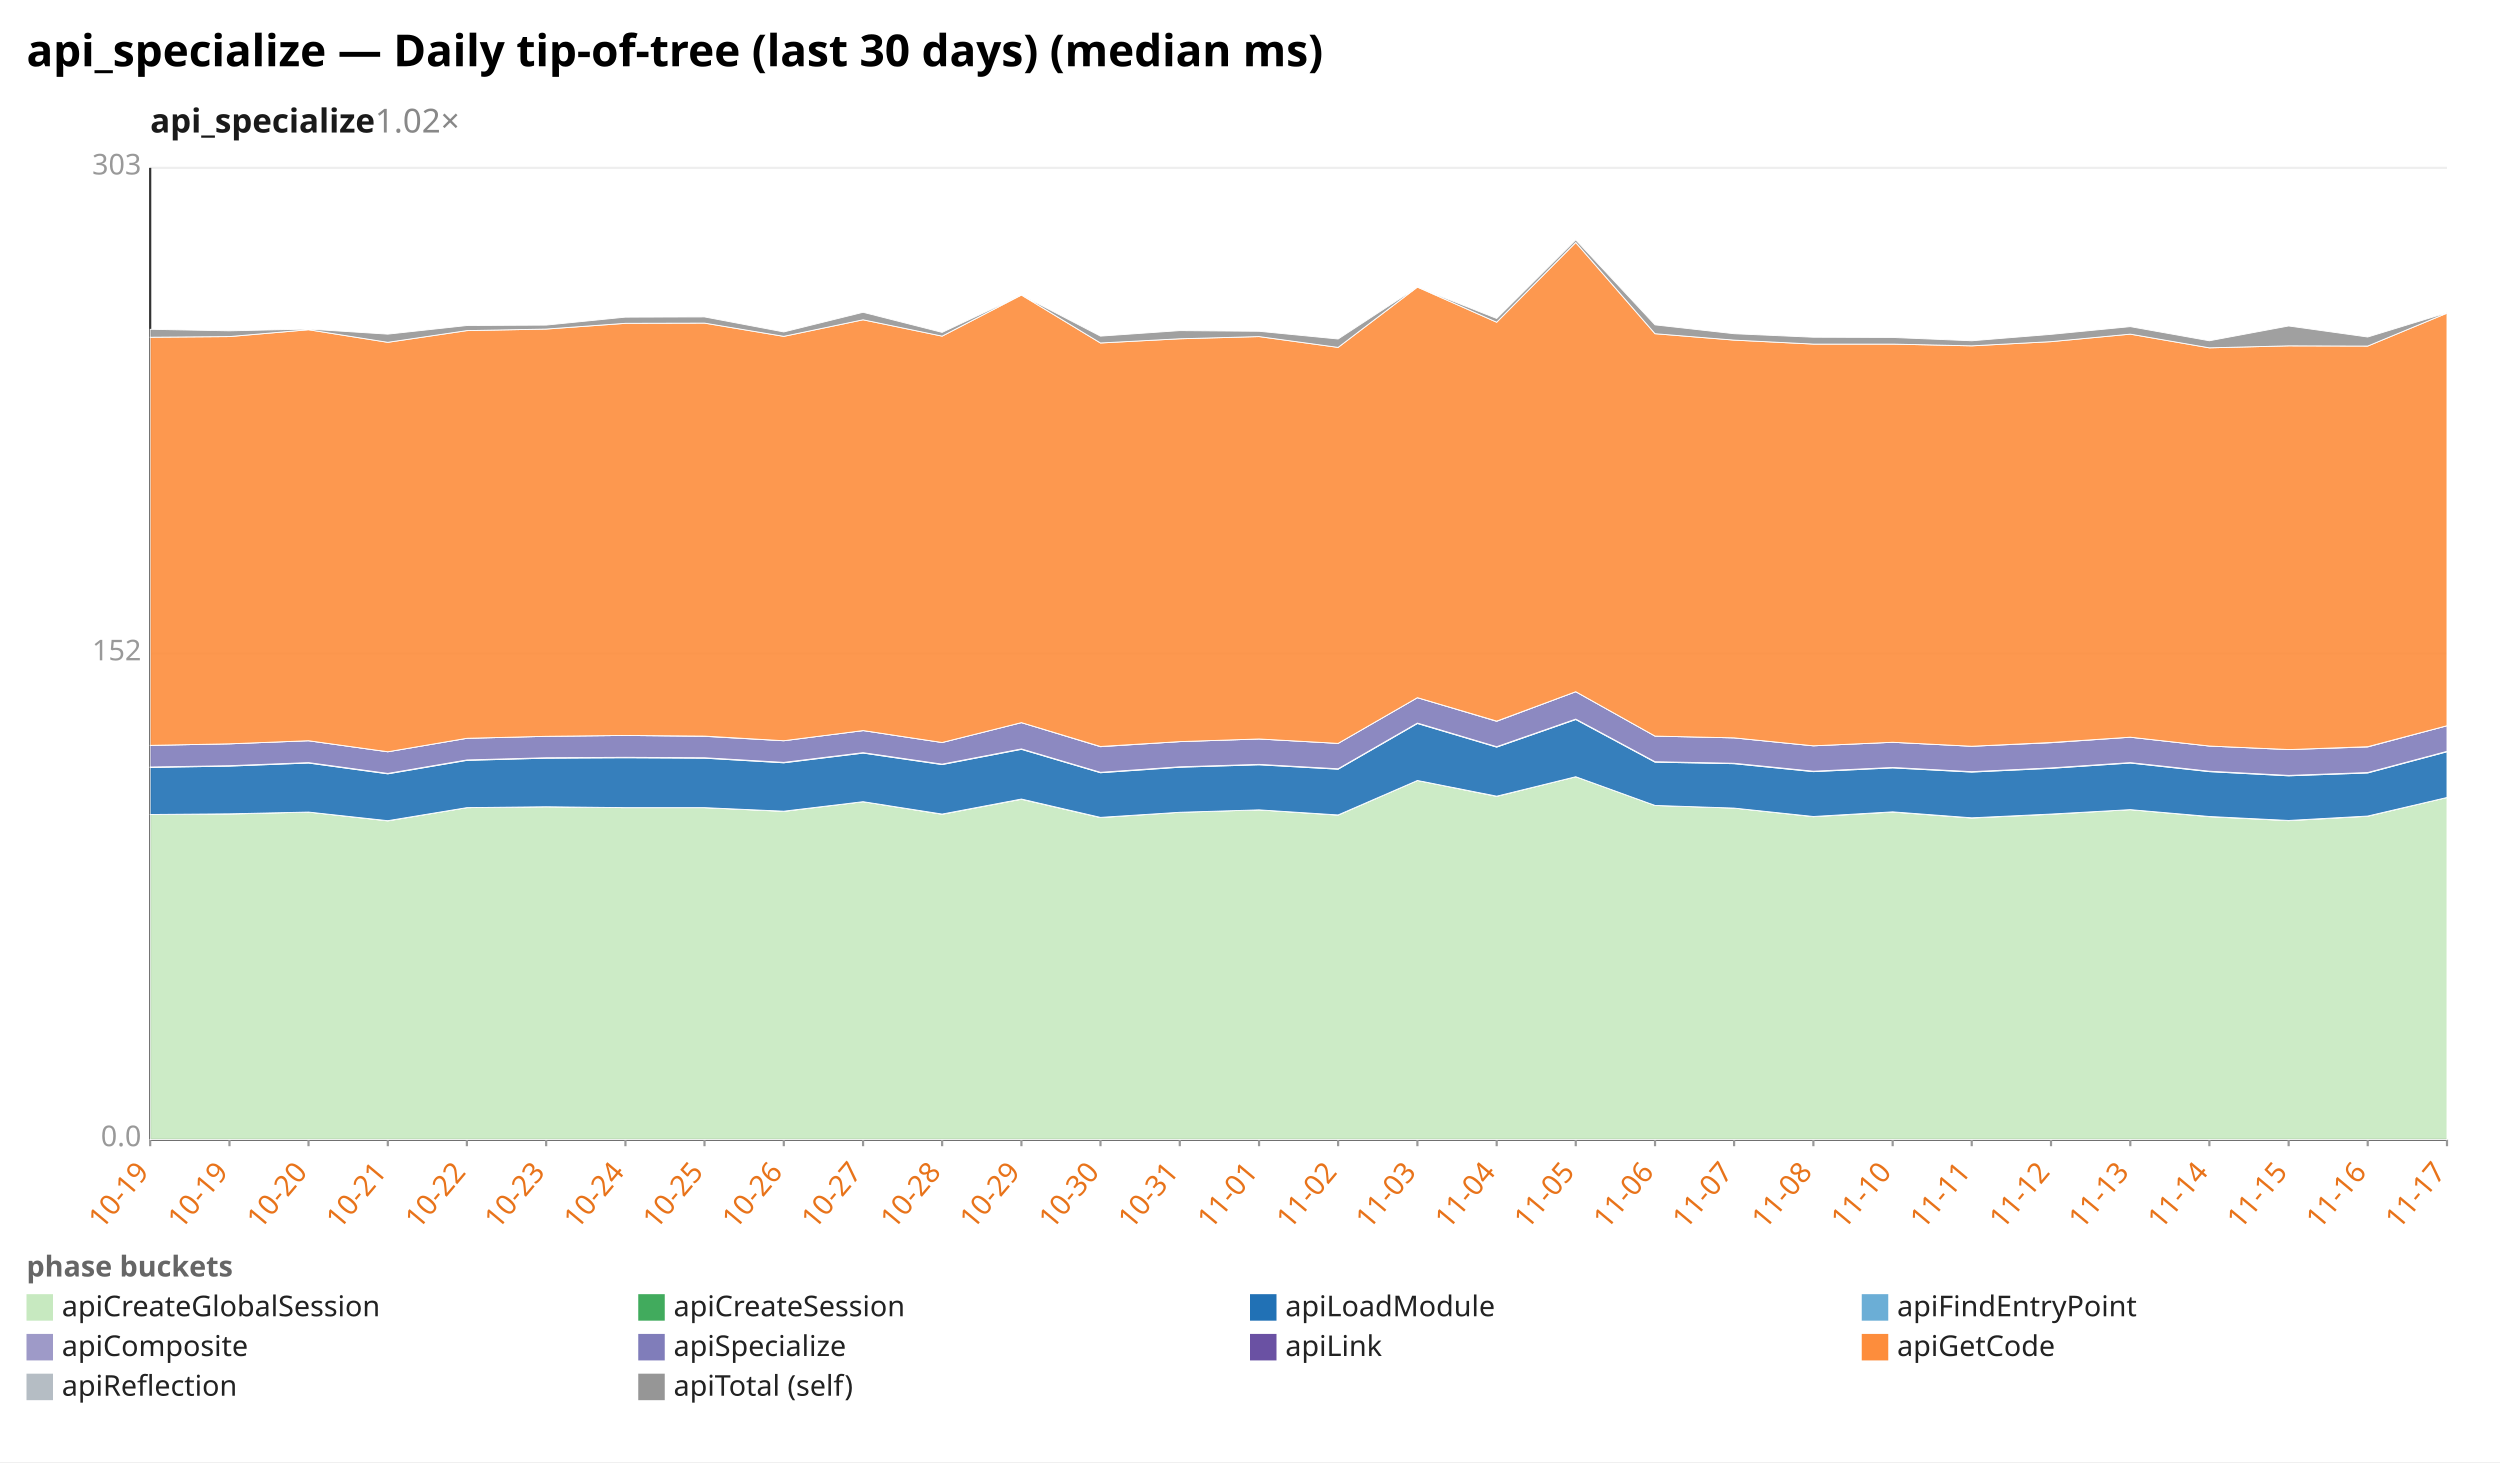
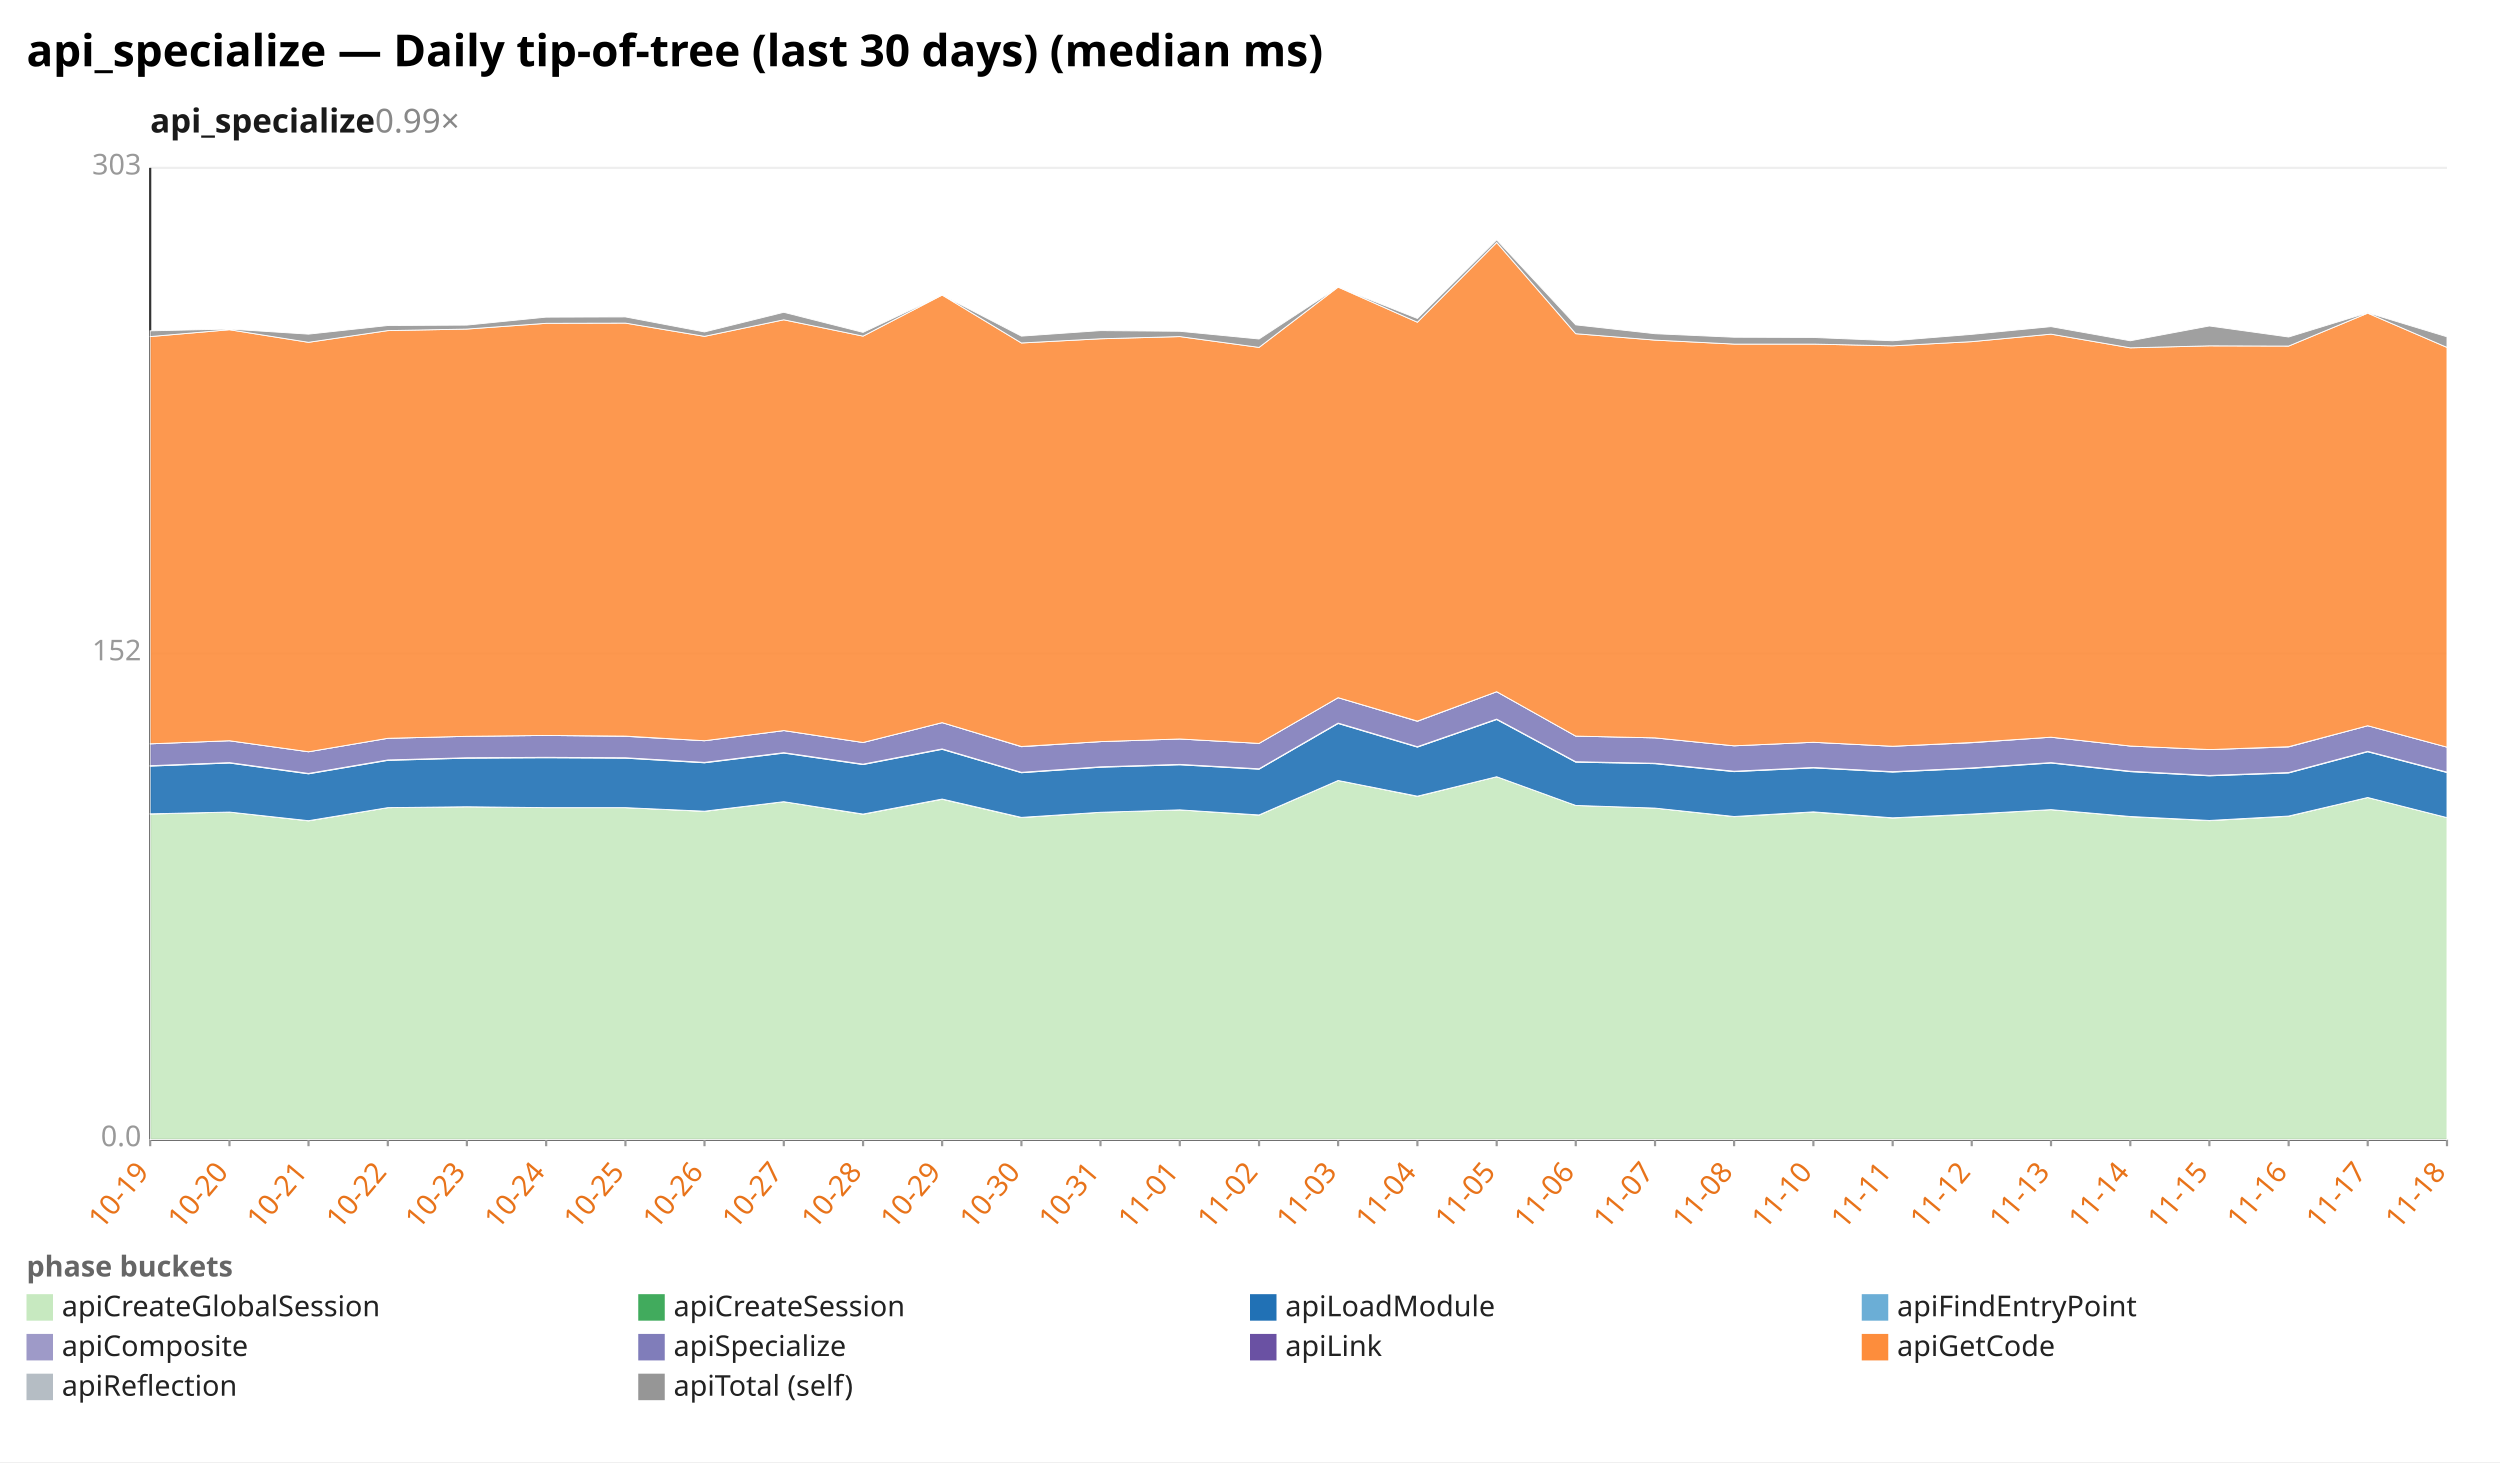
<svg xmlns="http://www.w3.org/2000/svg" width="1132" height="662" viewBox="0 0 1132 662" preserveAspectRatio="xMidYMid meet" font-family="sans-serif" font-size="13">
  <rect width="1132" height="662" fill="white" />
  <text x="12" y="30" font-size="20" font-weight="bold">api_specialize — Daily tip-of-tree (last 30 days) (median ms)</text>
-   <text x="68" y="60" font-size="15" font-weight="600" fill="#1a1a1a">api_specialize<tspan fill="#888" font-weight="400" text-decoration="none">  1.02×</tspan>
+   <text x="68" y="60" font-size="15" font-weight="600" fill="#1a1a1a">api_specialize<tspan fill="#888" font-weight="400" text-decoration="none">  0.99×</tspan>
  </text>
  <line x1="68.0" y1="516.0" x2="1108.0" y2="516.0" stroke="#eee" />
  <text x="64.0" y="519.0" text-anchor="end" fill="#999">0.0</text>
  <line x1="68.0" y1="296.0" x2="1108.0" y2="296.0" stroke="#eee" />
  <text x="64.0" y="299.0" text-anchor="end" fill="#999">152</text>
  <line x1="68.0" y1="76.0" x2="1108.0" y2="76.0" stroke="#eee" />
  <text x="64.0" y="79.0" text-anchor="end" fill="#999">303</text>
  <line x1="68.0" y1="76.0" x2="68.0" y2="516.0" stroke="#333" />
  <line x1="68.0" y1="516.0" x2="1108.0" y2="516.0" stroke="#333" />
  <line x1="68.0" y1="516.0" x2="68.0" y2="519.0" stroke="#999" />
  <text x="68.0" y="531.0" text-anchor="end" fill="#e8731a" transform="rotate(-50 68.0 531.0)">10-19</text>
  <line x1="103.9" y1="516.0" x2="103.9" y2="519.0" stroke="#999" />
-   <text x="103.9" y="531.0" text-anchor="end" fill="#e8731a" transform="rotate(-50 103.9 531.0)">10-19</text>
+   <text x="103.9" y="531.0" text-anchor="end" fill="#e8731a" transform="rotate(-50 103.9 531.0)">10-20</text>
  <line x1="139.7" y1="516.0" x2="139.7" y2="519.0" stroke="#999" />
-   <text x="139.7" y="531.0" text-anchor="end" fill="#e8731a" transform="rotate(-50 139.7 531.0)">10-20</text>
+   <text x="139.7" y="531.0" text-anchor="end" fill="#e8731a" transform="rotate(-50 139.7 531.0)">10-21</text>
  <line x1="175.6" y1="516.0" x2="175.6" y2="519.0" stroke="#999" />
-   <text x="175.6" y="531.0" text-anchor="end" fill="#e8731a" transform="rotate(-50 175.6 531.0)">10-21</text>
+   <text x="175.6" y="531.0" text-anchor="end" fill="#e8731a" transform="rotate(-50 175.6 531.0)">10-22</text>
  <line x1="211.4" y1="516.0" x2="211.4" y2="519.0" stroke="#999" />
-   <text x="211.4" y="531.0" text-anchor="end" fill="#e8731a" transform="rotate(-50 211.4 531.0)">10-22</text>
+   <text x="211.4" y="531.0" text-anchor="end" fill="#e8731a" transform="rotate(-50 211.4 531.0)">10-23</text>
  <line x1="247.3" y1="516.0" x2="247.3" y2="519.0" stroke="#999" />
-   <text x="247.3" y="531.0" text-anchor="end" fill="#e8731a" transform="rotate(-50 247.3 531.0)">10-23</text>
+   <text x="247.3" y="531.0" text-anchor="end" fill="#e8731a" transform="rotate(-50 247.3 531.0)">10-24</text>
  <line x1="283.2" y1="516.0" x2="283.2" y2="519.0" stroke="#999" />
-   <text x="283.2" y="531.0" text-anchor="end" fill="#e8731a" transform="rotate(-50 283.2 531.0)">10-24</text>
+   <text x="283.2" y="531.0" text-anchor="end" fill="#e8731a" transform="rotate(-50 283.2 531.0)">10-25</text>
  <line x1="319.0" y1="516.0" x2="319.0" y2="519.0" stroke="#999" />
-   <text x="319.0" y="531.0" text-anchor="end" fill="#e8731a" transform="rotate(-50 319.0 531.0)">10-25</text>
+   <text x="319.0" y="531.0" text-anchor="end" fill="#e8731a" transform="rotate(-50 319.0 531.0)">10-26</text>
  <line x1="354.9" y1="516.0" x2="354.9" y2="519.0" stroke="#999" />
-   <text x="354.9" y="531.0" text-anchor="end" fill="#e8731a" transform="rotate(-50 354.9 531.0)">10-26</text>
+   <text x="354.9" y="531.0" text-anchor="end" fill="#e8731a" transform="rotate(-50 354.9 531.0)">10-27</text>
  <line x1="390.8" y1="516.0" x2="390.8" y2="519.0" stroke="#999" />
-   <text x="390.8" y="531.0" text-anchor="end" fill="#e8731a" transform="rotate(-50 390.8 531.0)">10-27</text>
+   <text x="390.8" y="531.0" text-anchor="end" fill="#e8731a" transform="rotate(-50 390.8 531.0)">10-28</text>
  <line x1="426.6" y1="516.0" x2="426.6" y2="519.0" stroke="#999" />
-   <text x="426.6" y="531.0" text-anchor="end" fill="#e8731a" transform="rotate(-50 426.6 531.0)">10-28</text>
+   <text x="426.6" y="531.0" text-anchor="end" fill="#e8731a" transform="rotate(-50 426.6 531.0)">10-29</text>
  <line x1="462.5" y1="516.0" x2="462.5" y2="519.0" stroke="#999" />
-   <text x="462.5" y="531.0" text-anchor="end" fill="#e8731a" transform="rotate(-50 462.5 531.0)">10-29</text>
+   <text x="462.5" y="531.0" text-anchor="end" fill="#e8731a" transform="rotate(-50 462.5 531.0)">10-30</text>
  <line x1="498.3" y1="516.0" x2="498.3" y2="519.0" stroke="#999" />
-   <text x="498.3" y="531.0" text-anchor="end" fill="#e8731a" transform="rotate(-50 498.3 531.0)">10-30</text>
+   <text x="498.3" y="531.0" text-anchor="end" fill="#e8731a" transform="rotate(-50 498.3 531.0)">10-31</text>
  <line x1="534.2" y1="516.0" x2="534.2" y2="519.0" stroke="#999" />
-   <text x="534.2" y="531.0" text-anchor="end" fill="#e8731a" transform="rotate(-50 534.2 531.0)">10-31</text>
+   <text x="534.2" y="531.0" text-anchor="end" fill="#e8731a" transform="rotate(-50 534.2 531.0)">11-01</text>
  <line x1="570.1" y1="516.0" x2="570.1" y2="519.0" stroke="#999" />
-   <text x="570.1" y="531.0" text-anchor="end" fill="#e8731a" transform="rotate(-50 570.1 531.0)">11-01</text>
+   <text x="570.1" y="531.0" text-anchor="end" fill="#e8731a" transform="rotate(-50 570.1 531.0)">11-02</text>
  <line x1="605.9" y1="516.0" x2="605.9" y2="519.0" stroke="#999" />
-   <text x="605.9" y="531.0" text-anchor="end" fill="#e8731a" transform="rotate(-50 605.9 531.0)">11-02</text>
+   <text x="605.9" y="531.0" text-anchor="end" fill="#e8731a" transform="rotate(-50 605.9 531.0)">11-03</text>
  <line x1="641.8" y1="516.0" x2="641.8" y2="519.0" stroke="#999" />
-   <text x="641.8" y="531.0" text-anchor="end" fill="#e8731a" transform="rotate(-50 641.8 531.0)">11-03</text>
+   <text x="641.8" y="531.0" text-anchor="end" fill="#e8731a" transform="rotate(-50 641.8 531.0)">11-04</text>
  <line x1="677.7" y1="516.0" x2="677.7" y2="519.0" stroke="#999" />
-   <text x="677.7" y="531.0" text-anchor="end" fill="#e8731a" transform="rotate(-50 677.7 531.0)">11-04</text>
+   <text x="677.7" y="531.0" text-anchor="end" fill="#e8731a" transform="rotate(-50 677.7 531.0)">11-05</text>
  <line x1="713.5" y1="516.0" x2="713.5" y2="519.0" stroke="#999" />
-   <text x="713.5" y="531.0" text-anchor="end" fill="#e8731a" transform="rotate(-50 713.5 531.0)">11-05</text>
+   <text x="713.5" y="531.0" text-anchor="end" fill="#e8731a" transform="rotate(-50 713.5 531.0)">11-06</text>
  <line x1="749.4" y1="516.0" x2="749.4" y2="519.0" stroke="#999" />
-   <text x="749.4" y="531.0" text-anchor="end" fill="#e8731a" transform="rotate(-50 749.4 531.0)">11-06</text>
+   <text x="749.4" y="531.0" text-anchor="end" fill="#e8731a" transform="rotate(-50 749.4 531.0)">11-07</text>
  <line x1="785.2" y1="516.0" x2="785.2" y2="519.0" stroke="#999" />
-   <text x="785.2" y="531.0" text-anchor="end" fill="#e8731a" transform="rotate(-50 785.2 531.0)">11-07</text>
+   <text x="785.2" y="531.0" text-anchor="end" fill="#e8731a" transform="rotate(-50 785.2 531.0)">11-08</text>
  <line x1="821.1" y1="516.0" x2="821.1" y2="519.0" stroke="#999" />
-   <text x="821.1" y="531.0" text-anchor="end" fill="#e8731a" transform="rotate(-50 821.1 531.0)">11-08</text>
+   <text x="821.1" y="531.0" text-anchor="end" fill="#e8731a" transform="rotate(-50 821.1 531.0)">11-10</text>
  <line x1="857.0" y1="516.0" x2="857.0" y2="519.0" stroke="#999" />
-   <text x="857.0" y="531.0" text-anchor="end" fill="#e8731a" transform="rotate(-50 857.0 531.0)">11-10</text>
+   <text x="857.0" y="531.0" text-anchor="end" fill="#e8731a" transform="rotate(-50 857.0 531.0)">11-11</text>
  <line x1="892.8" y1="516.0" x2="892.8" y2="519.0" stroke="#999" />
-   <text x="892.8" y="531.0" text-anchor="end" fill="#e8731a" transform="rotate(-50 892.8 531.0)">11-11</text>
+   <text x="892.8" y="531.0" text-anchor="end" fill="#e8731a" transform="rotate(-50 892.8 531.0)">11-12</text>
  <line x1="928.7" y1="516.0" x2="928.7" y2="519.0" stroke="#999" />
-   <text x="928.7" y="531.0" text-anchor="end" fill="#e8731a" transform="rotate(-50 928.7 531.0)">11-12</text>
+   <text x="928.7" y="531.0" text-anchor="end" fill="#e8731a" transform="rotate(-50 928.7 531.0)">11-13</text>
  <line x1="964.6" y1="516.0" x2="964.6" y2="519.0" stroke="#999" />
-   <text x="964.6" y="531.0" text-anchor="end" fill="#e8731a" transform="rotate(-50 964.6 531.0)">11-13</text>
+   <text x="964.6" y="531.0" text-anchor="end" fill="#e8731a" transform="rotate(-50 964.6 531.0)">11-14</text>
  <line x1="1000.4" y1="516.0" x2="1000.4" y2="519.0" stroke="#999" />
-   <text x="1000.4" y="531.0" text-anchor="end" fill="#e8731a" transform="rotate(-50 1000.4 531.0)">11-14</text>
+   <text x="1000.4" y="531.0" text-anchor="end" fill="#e8731a" transform="rotate(-50 1000.4 531.0)">11-15</text>
  <line x1="1036.3" y1="516.0" x2="1036.3" y2="519.0" stroke="#999" />
-   <text x="1036.3" y="531.0" text-anchor="end" fill="#e8731a" transform="rotate(-50 1036.3 531.0)">11-15</text>
+   <text x="1036.3" y="531.0" text-anchor="end" fill="#e8731a" transform="rotate(-50 1036.3 531.0)">11-16</text>
  <line x1="1072.1" y1="516.0" x2="1072.1" y2="519.0" stroke="#999" />
-   <text x="1072.1" y="531.0" text-anchor="end" fill="#e8731a" transform="rotate(-50 1072.1 531.0)">11-16</text>
+   <text x="1072.1" y="531.0" text-anchor="end" fill="#e8731a" transform="rotate(-50 1072.1 531.0)">11-17</text>
  <line x1="1108.0" y1="516.0" x2="1108.0" y2="519.0" stroke="#999" />
-   <text x="1108.0" y="531.0" text-anchor="end" fill="#e8731a" transform="rotate(-50 1108.0 531.0)">11-17</text>
-   <polygon points="68.0,368.8 103.9,368.6 139.7,367.7 175.6,371.7 211.4,365.7 247.3,365.3 283.2,365.7 319.0,365.7 354.9,367.4 390.8,363.0 426.6,368.7 462.5,361.9 498.3,370.2 534.2,367.8 570.1,366.7 605.9,369.1 641.8,353.4 677.7,360.6 713.5,351.7 749.4,364.7 785.2,365.9 821.1,369.8 857.0,367.7 892.8,370.4 928.7,368.7 964.6,366.6 1000.4,369.8 1036.3,371.6 1072.1,369.6 1108.0,361.1 1108.0,516.0 1072.1,516.0 1036.3,516.0 1000.4,516.0 964.6,516.0 928.7,516.0 892.8,516.0 857.0,516.0 821.1,516.0 785.2,516.0 749.4,516.0 713.5,516.0 677.7,516.0 641.8,516.0 605.9,516.0 570.1,516.0 534.2,516.0 498.3,516.0 462.5,516.0 426.6,516.0 390.8,516.0 354.9,516.0 319.0,516.0 283.2,516.0 247.3,516.0 211.4,516.0 175.6,516.0 139.7,516.0 103.9,516.0 68.0,516.0" fill="#c7e9c0" fill-opacity="0.9" stroke="#fff" stroke-width="0.4" />
-   <polygon points="68.0,368.8 103.9,368.5 139.7,367.7 175.6,371.6 211.4,365.7 247.3,365.3 283.2,365.7 319.0,365.7 354.9,367.3 390.8,363.0 426.6,368.6 462.5,361.8 498.3,370.1 534.2,367.8 570.1,366.7 605.9,369.0 641.8,353.4 677.7,360.5 713.5,351.7 749.4,364.7 785.2,365.9 821.1,369.7 857.0,367.6 892.8,370.3 928.7,368.6 964.6,366.6 1000.4,369.7 1036.3,371.5 1072.1,369.5 1108.0,361.1 1108.0,361.1 1072.1,369.6 1036.3,371.6 1000.4,369.8 964.6,366.6 928.7,368.7 892.8,370.4 857.0,367.7 821.1,369.8 785.2,365.9 749.4,364.7 713.5,351.7 677.7,360.6 641.8,353.4 605.9,369.1 570.1,366.7 534.2,367.8 498.3,370.2 462.5,361.9 426.6,368.7 390.8,363.0 354.9,367.4 319.0,365.7 283.2,365.7 247.3,365.3 211.4,365.7 175.6,371.7 139.7,367.7 103.9,368.6 68.0,368.8" fill="#41ab5d" fill-opacity="0.9" stroke="#fff" stroke-width="0.4" />
-   <polygon points="68.0,347.5 103.9,346.9 139.7,345.5 175.6,350.4 211.4,344.3 247.3,343.3 283.2,343.1 319.0,343.3 354.9,345.4 390.8,341.0 426.6,346.2 462.5,339.3 498.3,349.9 534.2,347.4 570.1,346.3 605.9,348.3 641.8,327.6 677.7,338.3 713.5,325.8 749.4,345.1 785.2,345.8 821.1,349.4 857.0,347.7 892.8,349.6 928.7,347.9 964.6,345.5 1000.4,349.4 1036.3,351.3 1072.1,350.0 1108.0,340.4 1108.0,361.1 1072.1,369.5 1036.3,371.5 1000.4,369.7 964.6,366.6 928.7,368.6 892.8,370.3 857.0,367.6 821.1,369.7 785.2,365.9 749.4,364.7 713.5,351.7 677.7,360.5 641.8,353.4 605.9,369.0 570.1,366.7 534.2,367.8 498.3,370.1 462.5,361.8 426.6,368.6 390.8,363.0 354.9,367.3 319.0,365.7 283.2,365.7 247.3,365.3 211.4,365.7 175.6,371.6 139.7,367.7 103.9,368.5 68.0,368.8" fill="#2171b5" fill-opacity="0.9" stroke="#fff" stroke-width="0.4" />
-   <polygon points="68.0,347.3 103.9,346.7 139.7,345.3 175.6,350.2 211.4,344.1 247.3,343.1 283.2,342.9 319.0,343.1 354.9,345.2 390.8,340.8 426.6,346.0 462.5,339.1 498.3,349.7 534.2,347.2 570.1,346.1 605.9,348.1 641.8,327.4 677.7,338.1 713.5,325.6 749.4,344.9 785.2,345.6 821.1,349.2 857.0,347.5 892.8,349.4 928.7,347.7 964.6,345.3 1000.4,349.2 1036.3,351.1 1072.1,349.8 1108.0,340.2 1108.0,340.4 1072.1,350.0 1036.3,351.3 1000.4,349.4 964.6,345.5 928.7,347.9 892.8,349.6 857.0,347.7 821.1,349.4 785.2,345.8 749.4,345.1 713.5,325.8 677.7,338.3 641.8,327.6 605.9,348.3 570.1,346.3 534.2,347.4 498.3,349.9 462.5,339.3 426.6,346.2 390.8,341.0 354.9,345.4 319.0,343.3 283.2,343.1 247.3,343.3 211.4,344.3 175.6,350.4 139.7,345.5 103.9,346.9 68.0,347.5" fill="#9e9ac8" fill-opacity="0.9" stroke="#fff" stroke-width="0.4" />
-   <polygon points="68.0,337.5 103.9,336.8 139.7,335.4 175.6,340.4 211.4,334.3 247.3,333.4 283.2,333.0 319.0,333.4 354.9,335.4 390.8,330.8 426.6,336.2 462.5,327.2 498.3,338.1 534.2,335.8 570.1,334.6 605.9,336.6 641.8,315.9 677.7,326.6 713.5,313.2 749.4,333.3 785.2,334.1 821.1,337.7 857.0,336.1 892.8,337.9 928.7,336.3 964.6,333.8 1000.4,337.8 1036.3,339.4 1072.1,338.2 1108.0,328.6 1108.0,340.2 1072.1,349.8 1036.3,351.1 1000.4,349.2 964.6,345.3 928.7,347.7 892.8,349.4 857.0,347.5 821.1,349.2 785.2,345.6 749.4,344.9 713.5,325.6 677.7,338.1 641.8,327.4 605.9,348.1 570.1,346.1 534.2,347.2 498.3,349.7 462.5,339.1 426.6,346.0 390.8,340.8 354.9,345.2 319.0,343.1 283.2,342.9 247.3,343.1 211.4,344.1 175.6,350.2 139.7,345.3 103.9,346.7 68.0,347.3" fill="#807dba" fill-opacity="0.9" stroke="#fff" stroke-width="0.4" />
-   <polygon points="68.0,337.5 103.9,336.8 139.7,335.4 175.6,340.4 211.4,334.3 247.3,333.4 283.2,333.0 319.0,333.3 354.9,335.4 390.8,330.8 426.6,336.2 462.5,327.2 498.3,338.0 534.2,335.8 570.1,334.6 605.9,336.6 641.8,315.9 677.7,326.5 713.5,313.2 749.4,333.3 785.2,334.1 821.1,337.7 857.0,336.1 892.8,337.9 928.7,336.2 964.6,333.8 1000.4,337.8 1036.3,339.4 1072.1,338.1 1108.0,328.6 1108.0,328.6 1072.1,338.2 1036.3,339.4 1000.4,337.8 964.6,333.8 928.7,336.3 892.8,337.9 857.0,336.1 821.1,337.7 785.2,334.1 749.4,333.3 713.5,313.2 677.7,326.6 641.8,315.9 605.9,336.6 570.1,334.6 534.2,335.8 498.3,338.1 462.5,327.2 426.6,336.2 390.8,330.8 354.9,335.4 319.0,333.4 283.2,333.0 247.3,333.4 211.4,334.3 175.6,340.4 139.7,335.4 103.9,336.8 68.0,337.5" fill="#6a51a3" fill-opacity="0.9" stroke="#fff" stroke-width="0.4" />
-   <polygon points="68.0,152.7 103.9,152.4 139.7,149.3 175.6,155.0 211.4,149.7 247.3,149.0 283.2,146.4 319.0,146.3 354.9,152.3 390.8,144.8 426.6,152.2 462.5,133.6 498.3,155.3 534.2,153.4 570.1,152.4 605.9,157.3 641.8,130.0 677.7,145.9 713.5,109.8 749.4,151.1 785.2,154.0 821.1,155.8 857.0,155.8 892.8,156.6 928.7,154.7 964.6,151.3 1000.4,157.5 1036.3,156.6 1072.1,156.7 1108.0,141.8 1108.0,328.6 1072.1,338.1 1036.3,339.4 1000.4,337.8 964.6,333.8 928.7,336.2 892.8,337.9 857.0,336.1 821.1,337.7 785.2,334.1 749.4,333.3 713.5,313.2 677.7,326.5 641.8,315.9 605.9,336.6 570.1,334.6 534.2,335.8 498.3,338.0 462.5,327.2 426.6,336.2 390.8,330.8 354.9,335.4 319.0,333.3 283.2,333.0 247.3,333.4 211.4,334.3 175.6,340.4 139.7,335.4 103.9,336.8 68.0,337.5" fill="#fd8d3c" fill-opacity="0.9" stroke="#fff" stroke-width="0.4" />
-   <polygon points="68.0,149.1 103.9,149.8 139.7,149.0 175.6,151.3 211.4,147.4 247.3,147.2 283.2,143.6 319.0,143.5 354.9,150.3 390.8,141.4 426.6,150.5 462.5,133.6 498.3,152.2 534.2,149.7 570.1,150.0 605.9,153.5 641.8,130.0 677.7,144.2 713.5,108.6 749.4,147.1 785.2,151.1 821.1,152.7 857.0,152.8 892.8,154.3 928.7,151.4 964.6,147.9 1000.4,154.3 1036.3,147.6 1072.1,152.6 1108.0,141.6 1108.0,141.8 1072.1,156.7 1036.3,156.6 1000.4,157.5 964.6,151.3 928.7,154.7 892.8,156.6 857.0,155.8 821.1,155.8 785.2,154.0 749.4,151.1 713.5,109.8 677.7,145.9 641.8,130.0 605.9,157.3 570.1,152.4 534.2,153.4 498.3,155.3 462.5,133.6 426.6,152.2 390.8,144.8 354.9,152.3 319.0,146.3 283.2,146.4 247.3,149.0 211.4,149.7 175.6,155.0 139.7,149.3 103.9,152.4 68.0,152.7" fill="#969696" fill-opacity="0.9" stroke="#fff" stroke-width="0.4" />
+   <text x="1108.0" y="531.0" text-anchor="end" fill="#e8731a" transform="rotate(-50 1108.0 531.0)">11-18</text>
+   <polygon points="68.0,368.6 103.9,367.7 139.7,371.7 175.6,365.7 211.4,365.3 247.3,365.7 283.2,365.7 319.0,367.4 354.9,363.0 390.8,368.7 426.6,361.9 462.5,370.2 498.3,367.8 534.2,366.7 570.1,369.1 605.9,353.4 641.8,360.6 677.7,351.7 713.5,364.7 749.4,365.9 785.2,369.8 821.1,367.7 857.0,370.4 892.8,368.7 928.7,366.6 964.6,369.8 1000.4,371.6 1036.3,369.6 1072.1,361.1 1108.0,370.2 1108.0,516.0 1072.1,516.0 1036.3,516.0 1000.4,516.0 964.6,516.0 928.7,516.0 892.8,516.0 857.0,516.0 821.1,516.0 785.2,516.0 749.4,516.0 713.5,516.0 677.7,516.0 641.8,516.0 605.9,516.0 570.1,516.0 534.2,516.0 498.3,516.0 462.5,516.0 426.6,516.0 390.8,516.0 354.9,516.0 319.0,516.0 283.2,516.0 247.3,516.0 211.4,516.0 175.6,516.0 139.7,516.0 103.9,516.0 68.0,516.0" fill="#c7e9c0" fill-opacity="0.9" stroke="#fff" stroke-width="0.4" />
+   <polygon points="68.0,368.5 103.9,367.7 139.7,371.6 175.6,365.7 211.4,365.3 247.3,365.7 283.2,365.7 319.0,367.3 354.9,363.0 390.8,368.6 426.6,361.8 462.5,370.1 498.3,367.8 534.2,366.7 570.1,369.0 605.9,353.4 641.8,360.5 677.7,351.7 713.5,364.7 749.4,365.9 785.2,369.7 821.1,367.6 857.0,370.3 892.8,368.6 928.7,366.6 964.6,369.7 1000.4,371.5 1036.3,369.5 1072.1,361.1 1108.0,370.2 1108.0,370.2 1072.1,361.1 1036.3,369.6 1000.4,371.6 964.6,369.8 928.7,366.6 892.8,368.7 857.0,370.4 821.1,367.7 785.2,369.8 749.4,365.9 713.5,364.7 677.7,351.7 641.8,360.6 605.9,353.4 570.1,369.1 534.2,366.7 498.3,367.8 462.5,370.2 426.6,361.9 390.8,368.7 354.9,363.0 319.0,367.4 283.2,365.7 247.3,365.7 211.4,365.3 175.6,365.7 139.7,371.7 103.9,367.7 68.0,368.6" fill="#41ab5d" fill-opacity="0.9" stroke="#fff" stroke-width="0.4" />
+   <polygon points="68.0,346.9 103.9,345.5 139.7,350.4 175.6,344.3 211.4,343.3 247.3,343.1 283.2,343.3 319.0,345.4 354.9,341.0 390.8,346.2 426.6,339.3 462.5,349.9 498.3,347.4 534.2,346.3 570.1,348.3 605.9,327.6 641.8,338.3 677.7,325.8 713.5,345.1 749.4,345.8 785.2,349.4 821.1,347.7 857.0,349.6 892.8,347.9 928.7,345.5 964.6,349.4 1000.4,351.3 1036.3,350.0 1072.1,340.4 1108.0,349.8 1108.0,370.2 1072.1,361.1 1036.3,369.5 1000.4,371.5 964.6,369.7 928.7,366.6 892.8,368.6 857.0,370.3 821.1,367.6 785.2,369.7 749.4,365.9 713.5,364.7 677.7,351.7 641.8,360.5 605.9,353.4 570.1,369.0 534.2,366.7 498.3,367.8 462.5,370.1 426.6,361.8 390.8,368.6 354.9,363.0 319.0,367.3 283.2,365.7 247.3,365.7 211.4,365.3 175.6,365.7 139.7,371.6 103.9,367.7 68.0,368.5" fill="#2171b5" fill-opacity="0.9" stroke="#fff" stroke-width="0.4" />
+   <polygon points="68.0,346.7 103.9,345.3 139.7,350.2 175.6,344.1 211.4,343.1 247.3,342.9 283.2,343.1 319.0,345.2 354.9,340.8 390.8,346.0 426.6,339.1 462.5,349.7 498.3,347.2 534.2,346.1 570.1,348.1 605.9,327.4 641.8,338.1 677.7,325.6 713.5,344.9 749.4,345.6 785.2,349.2 821.1,347.5 857.0,349.4 892.8,347.7 928.7,345.3 964.6,349.2 1000.4,351.1 1036.3,349.8 1072.1,340.2 1108.0,349.6 1108.0,349.8 1072.1,340.4 1036.3,350.0 1000.4,351.3 964.6,349.4 928.7,345.5 892.8,347.9 857.0,349.6 821.1,347.7 785.2,349.4 749.4,345.8 713.5,345.1 677.7,325.8 641.8,338.3 605.9,327.6 570.1,348.3 534.2,346.3 498.3,347.4 462.5,349.9 426.6,339.3 390.8,346.2 354.9,341.0 319.0,345.4 283.2,343.3 247.3,343.1 211.4,343.3 175.6,344.3 139.7,350.4 103.9,345.5 68.0,346.9" fill="#9e9ac8" fill-opacity="0.9" stroke="#fff" stroke-width="0.4" />
+   <polygon points="68.0,336.8 103.9,335.4 139.7,340.4 175.6,334.3 211.4,333.4 247.3,333.0 283.2,333.4 319.0,335.4 354.9,330.8 390.8,336.2 426.6,327.2 462.5,338.1 498.3,335.8 534.2,334.6 570.1,336.6 605.9,315.9 641.8,326.6 677.7,313.2 713.5,333.3 749.4,334.1 785.2,337.7 821.1,336.1 857.0,337.9 892.8,336.3 928.7,333.8 964.6,337.8 1000.4,339.4 1036.3,338.2 1072.1,328.6 1108.0,338.3 1108.0,349.6 1072.1,340.2 1036.3,349.8 1000.4,351.1 964.6,349.2 928.7,345.3 892.8,347.7 857.0,349.4 821.1,347.5 785.2,349.2 749.4,345.6 713.5,344.9 677.7,325.6 641.8,338.1 605.9,327.4 570.1,348.1 534.2,346.1 498.3,347.2 462.5,349.7 426.6,339.1 390.8,346.0 354.9,340.8 319.0,345.2 283.2,343.1 247.3,342.9 211.4,343.1 175.6,344.1 139.7,350.2 103.9,345.3 68.0,346.7" fill="#807dba" fill-opacity="0.9" stroke="#fff" stroke-width="0.4" />
+   <polygon points="68.0,336.8 103.9,335.4 139.7,340.4 175.6,334.3 211.4,333.4 247.3,333.0 283.2,333.3 319.0,335.4 354.9,330.8 390.8,336.2 426.6,327.2 462.5,338.0 498.3,335.8 534.2,334.6 570.1,336.6 605.9,315.9 641.8,326.5 677.7,313.2 713.5,333.3 749.4,334.1 785.2,337.7 821.1,336.1 857.0,337.9 892.8,336.2 928.7,333.8 964.6,337.8 1000.4,339.4 1036.3,338.1 1072.1,328.6 1108.0,338.3 1108.0,338.3 1072.1,328.6 1036.3,338.2 1000.4,339.4 964.6,337.8 928.7,333.8 892.8,336.3 857.0,337.9 821.1,336.1 785.2,337.7 749.4,334.1 713.5,333.3 677.7,313.2 641.8,326.6 605.9,315.9 570.1,336.6 534.2,334.6 498.3,335.8 462.5,338.1 426.6,327.2 390.8,336.2 354.9,330.8 319.0,335.4 283.2,333.4 247.3,333.0 211.4,333.4 175.6,334.3 139.7,340.4 103.9,335.4 68.0,336.8" fill="#6a51a3" fill-opacity="0.9" stroke="#fff" stroke-width="0.4" />
+   <polygon points="68.0,152.4 103.9,149.3 139.7,155.0 175.6,149.7 211.4,149.0 247.3,146.4 283.2,146.3 319.0,152.3 354.9,144.8 390.8,152.2 426.6,133.6 462.5,155.3 498.3,153.4 534.2,152.4 570.1,157.3 605.9,130.0 641.8,145.9 677.7,109.8 713.5,151.1 749.4,154.0 785.2,155.8 821.1,155.8 857.0,156.6 892.8,154.7 928.7,151.3 964.6,157.5 1000.4,156.6 1036.3,156.7 1072.1,141.8 1108.0,157.3 1108.0,338.3 1072.1,328.6 1036.3,338.1 1000.4,339.4 964.6,337.8 928.7,333.8 892.8,336.2 857.0,337.9 821.1,336.1 785.2,337.7 749.4,334.1 713.5,333.3 677.7,313.2 641.8,326.5 605.9,315.9 570.1,336.6 534.2,334.6 498.3,335.8 462.5,338.0 426.6,327.2 390.8,336.2 354.9,330.8 319.0,335.4 283.2,333.3 247.3,333.0 211.4,333.4 175.6,334.3 139.7,340.4 103.9,335.4 68.0,336.8" fill="#fd8d3c" fill-opacity="0.9" stroke="#fff" stroke-width="0.4" />
+   <polygon points="68.0,149.8 103.9,149.0 139.7,151.3 175.6,147.4 211.4,147.2 247.3,143.6 283.2,143.5 319.0,150.3 354.9,141.4 390.8,150.5 426.6,133.6 462.5,152.2 498.3,149.7 534.2,150.0 570.1,153.5 605.9,130.0 641.8,144.2 677.7,108.6 713.5,147.1 749.4,151.1 785.2,152.7 821.1,152.8 857.0,154.3 892.8,151.4 928.7,147.9 964.6,154.3 1000.4,147.6 1036.3,152.6 1072.1,141.6 1108.0,152.5 1108.0,157.3 1072.1,141.8 1036.3,156.7 1000.4,156.6 964.6,157.5 928.7,151.3 892.8,154.7 857.0,156.6 821.1,155.8 785.2,155.8 749.4,154.0 713.5,151.1 677.7,109.8 641.8,145.9 605.9,130.0 570.1,157.3 534.2,152.4 498.3,153.4 462.5,155.3 426.6,133.6 390.8,152.2 354.9,144.8 319.0,152.3 283.2,146.3 247.3,146.4 211.4,149.0 175.6,149.7 139.7,155.0 103.9,149.3 68.0,152.4" fill="#969696" fill-opacity="0.9" stroke="#fff" stroke-width="0.4" />
  <text x="12" y="578" fill="#666" font-weight="600">phase buckets</text>
  <rect x="12" y="586" width="12" height="12" fill="#c7e9c0" />
  <text x="28" y="596" fill="#222">apiCreateGlobalSession</text>
  <rect x="289" y="586" width="12" height="12" fill="#41ab5d" />
  <text x="305" y="596" fill="#222">apiCreateSession</text>
  <rect x="566" y="586" width="12" height="12" fill="#2171b5" />
  <text x="582" y="596" fill="#222">apiLoadModule</text>
  <rect x="843" y="586" width="12" height="12" fill="#6baed6" />
  <text x="859" y="596" fill="#222">apiFindEntryPoint</text>
  <rect x="12" y="604" width="12" height="12" fill="#9e9ac8" />
  <text x="28" y="614" fill="#222">apiComposite</text>
  <rect x="289" y="604" width="12" height="12" fill="#807dba" />
  <text x="305" y="614" fill="#222">apiSpecialize</text>
  <rect x="566" y="604" width="12" height="12" fill="#6a51a3" />
  <text x="582" y="614" fill="#222">apiLink</text>
  <rect x="843" y="604" width="12" height="12" fill="#fd8d3c" />
  <text x="859" y="614" fill="#222">apiGetCode</text>
  <rect x="12" y="622" width="12" height="12" fill="#b5bdc4" />
  <text x="28" y="632" fill="#222">apiReflection</text>
  <rect x="289" y="622" width="12" height="12" fill="#969696" />
  <text x="305" y="632" fill="#222">apiTotal (self)</text>
</svg>
